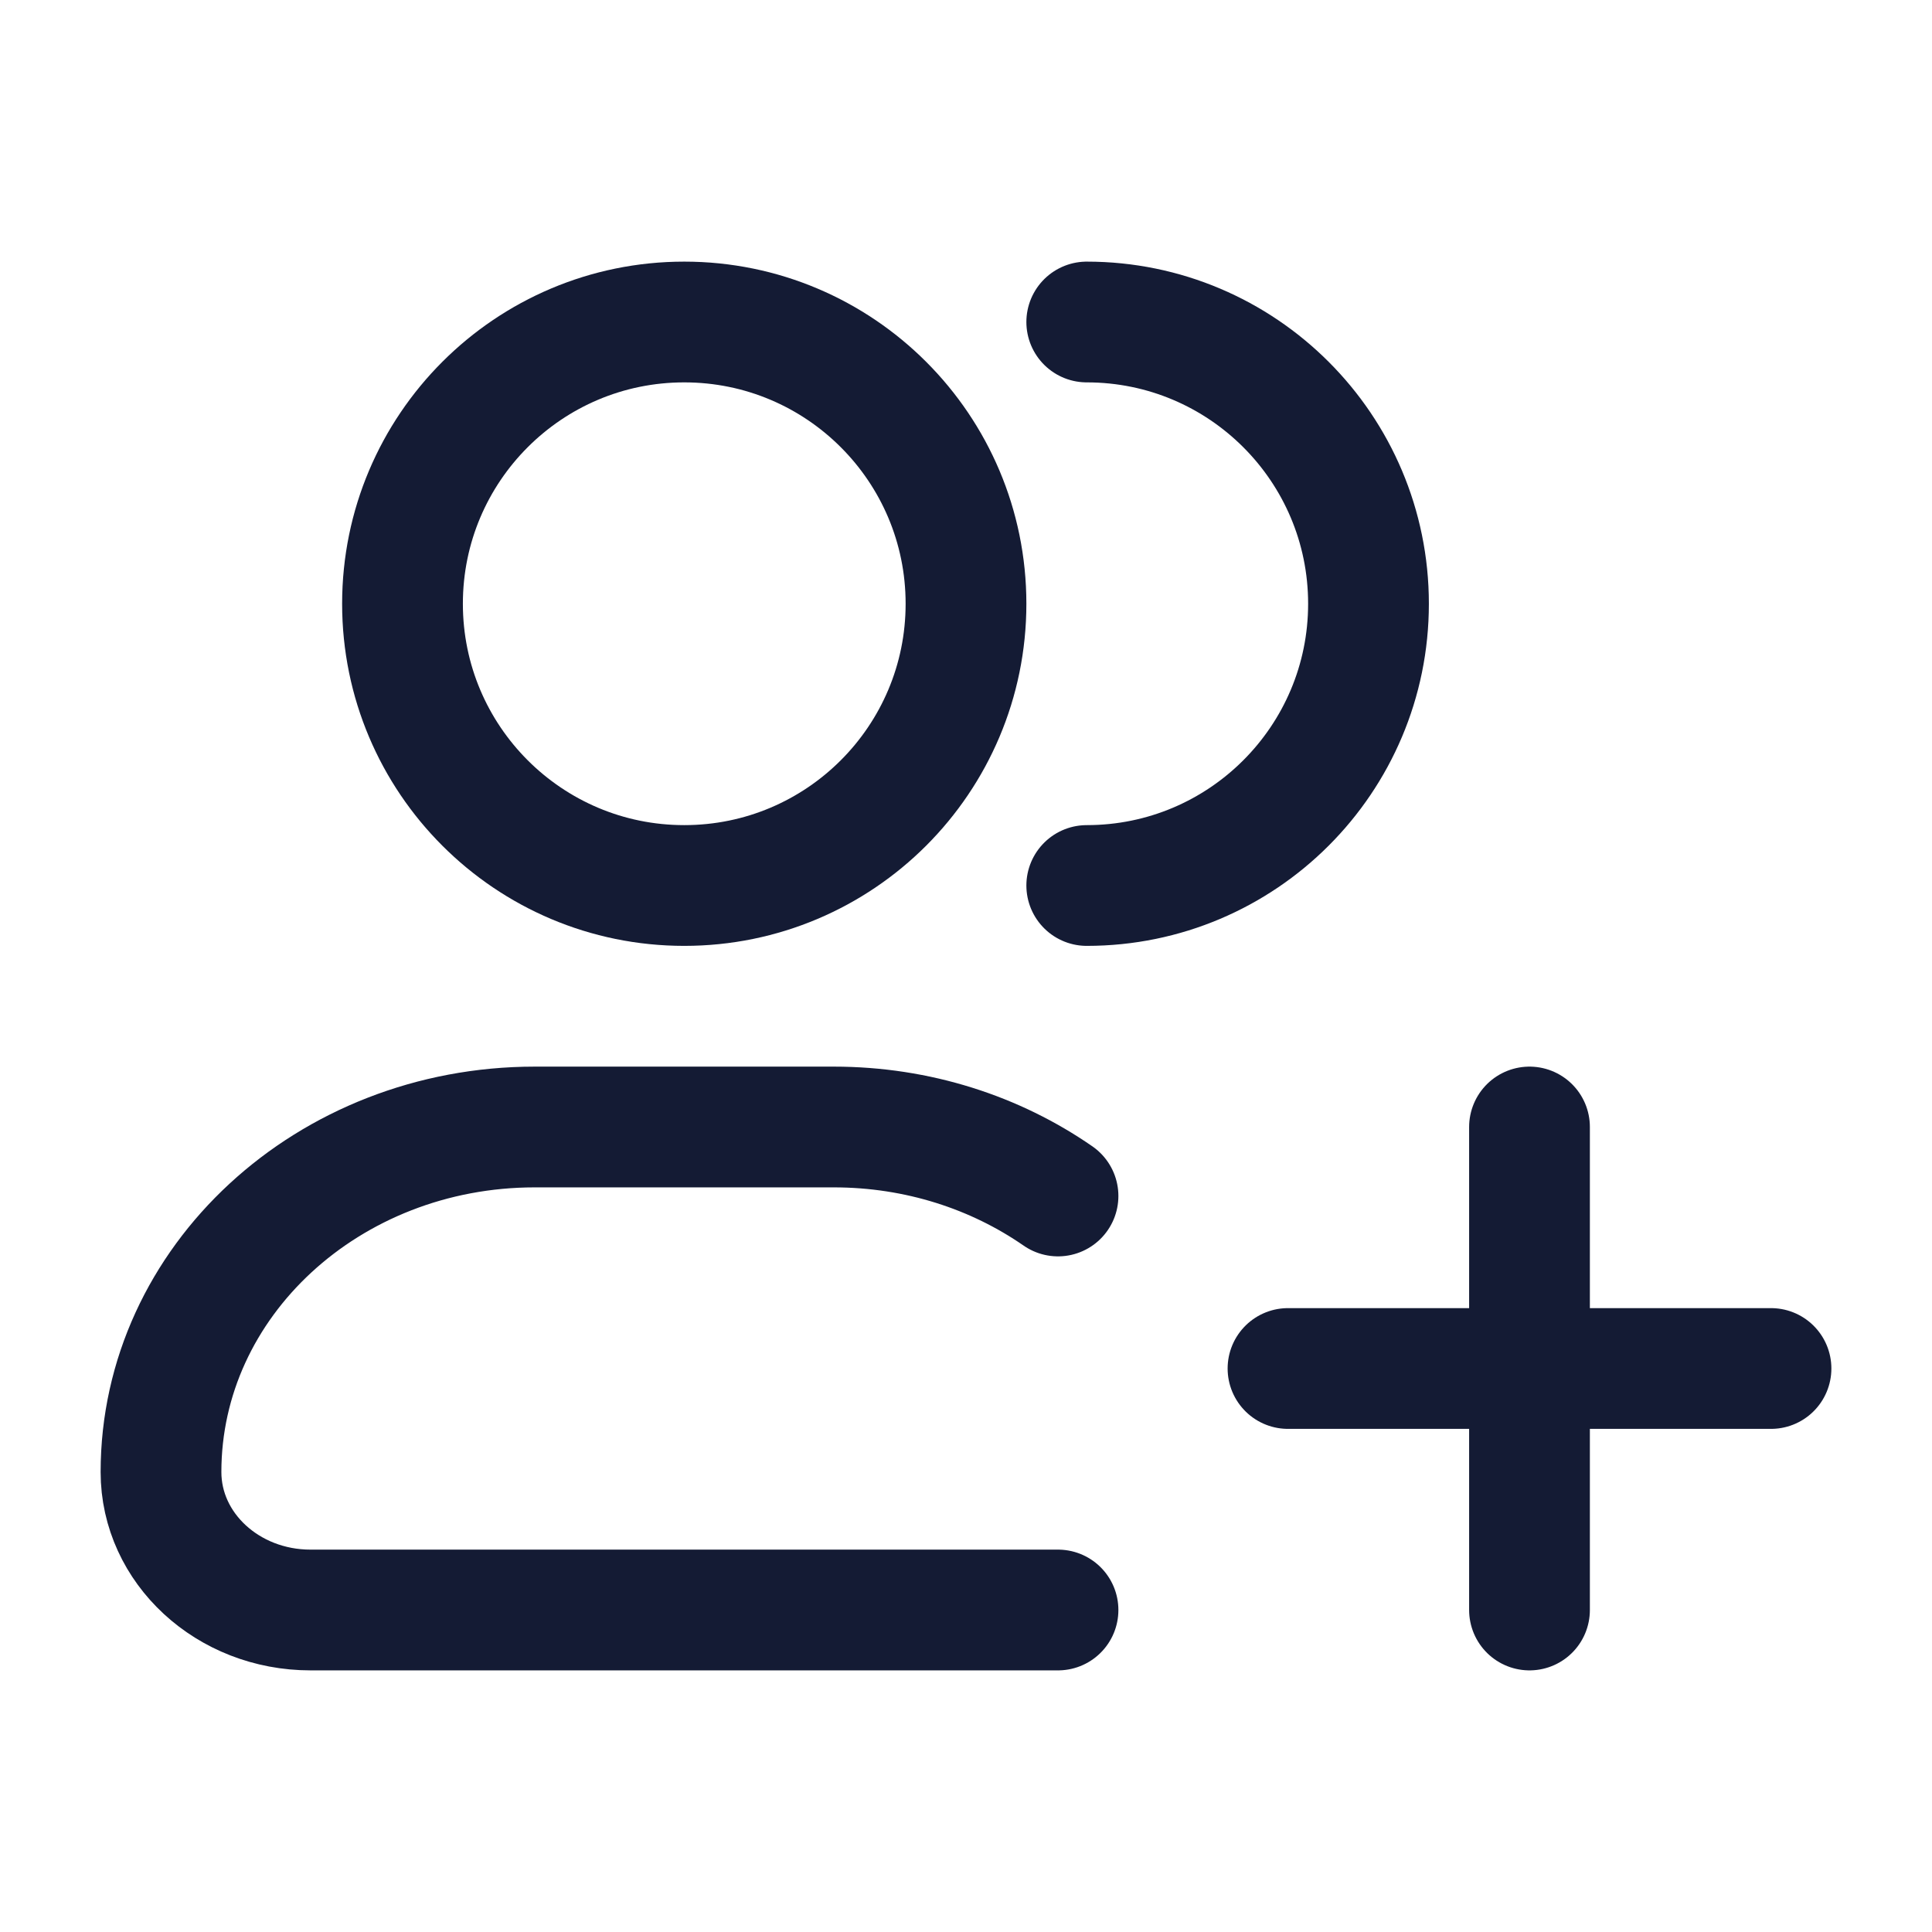
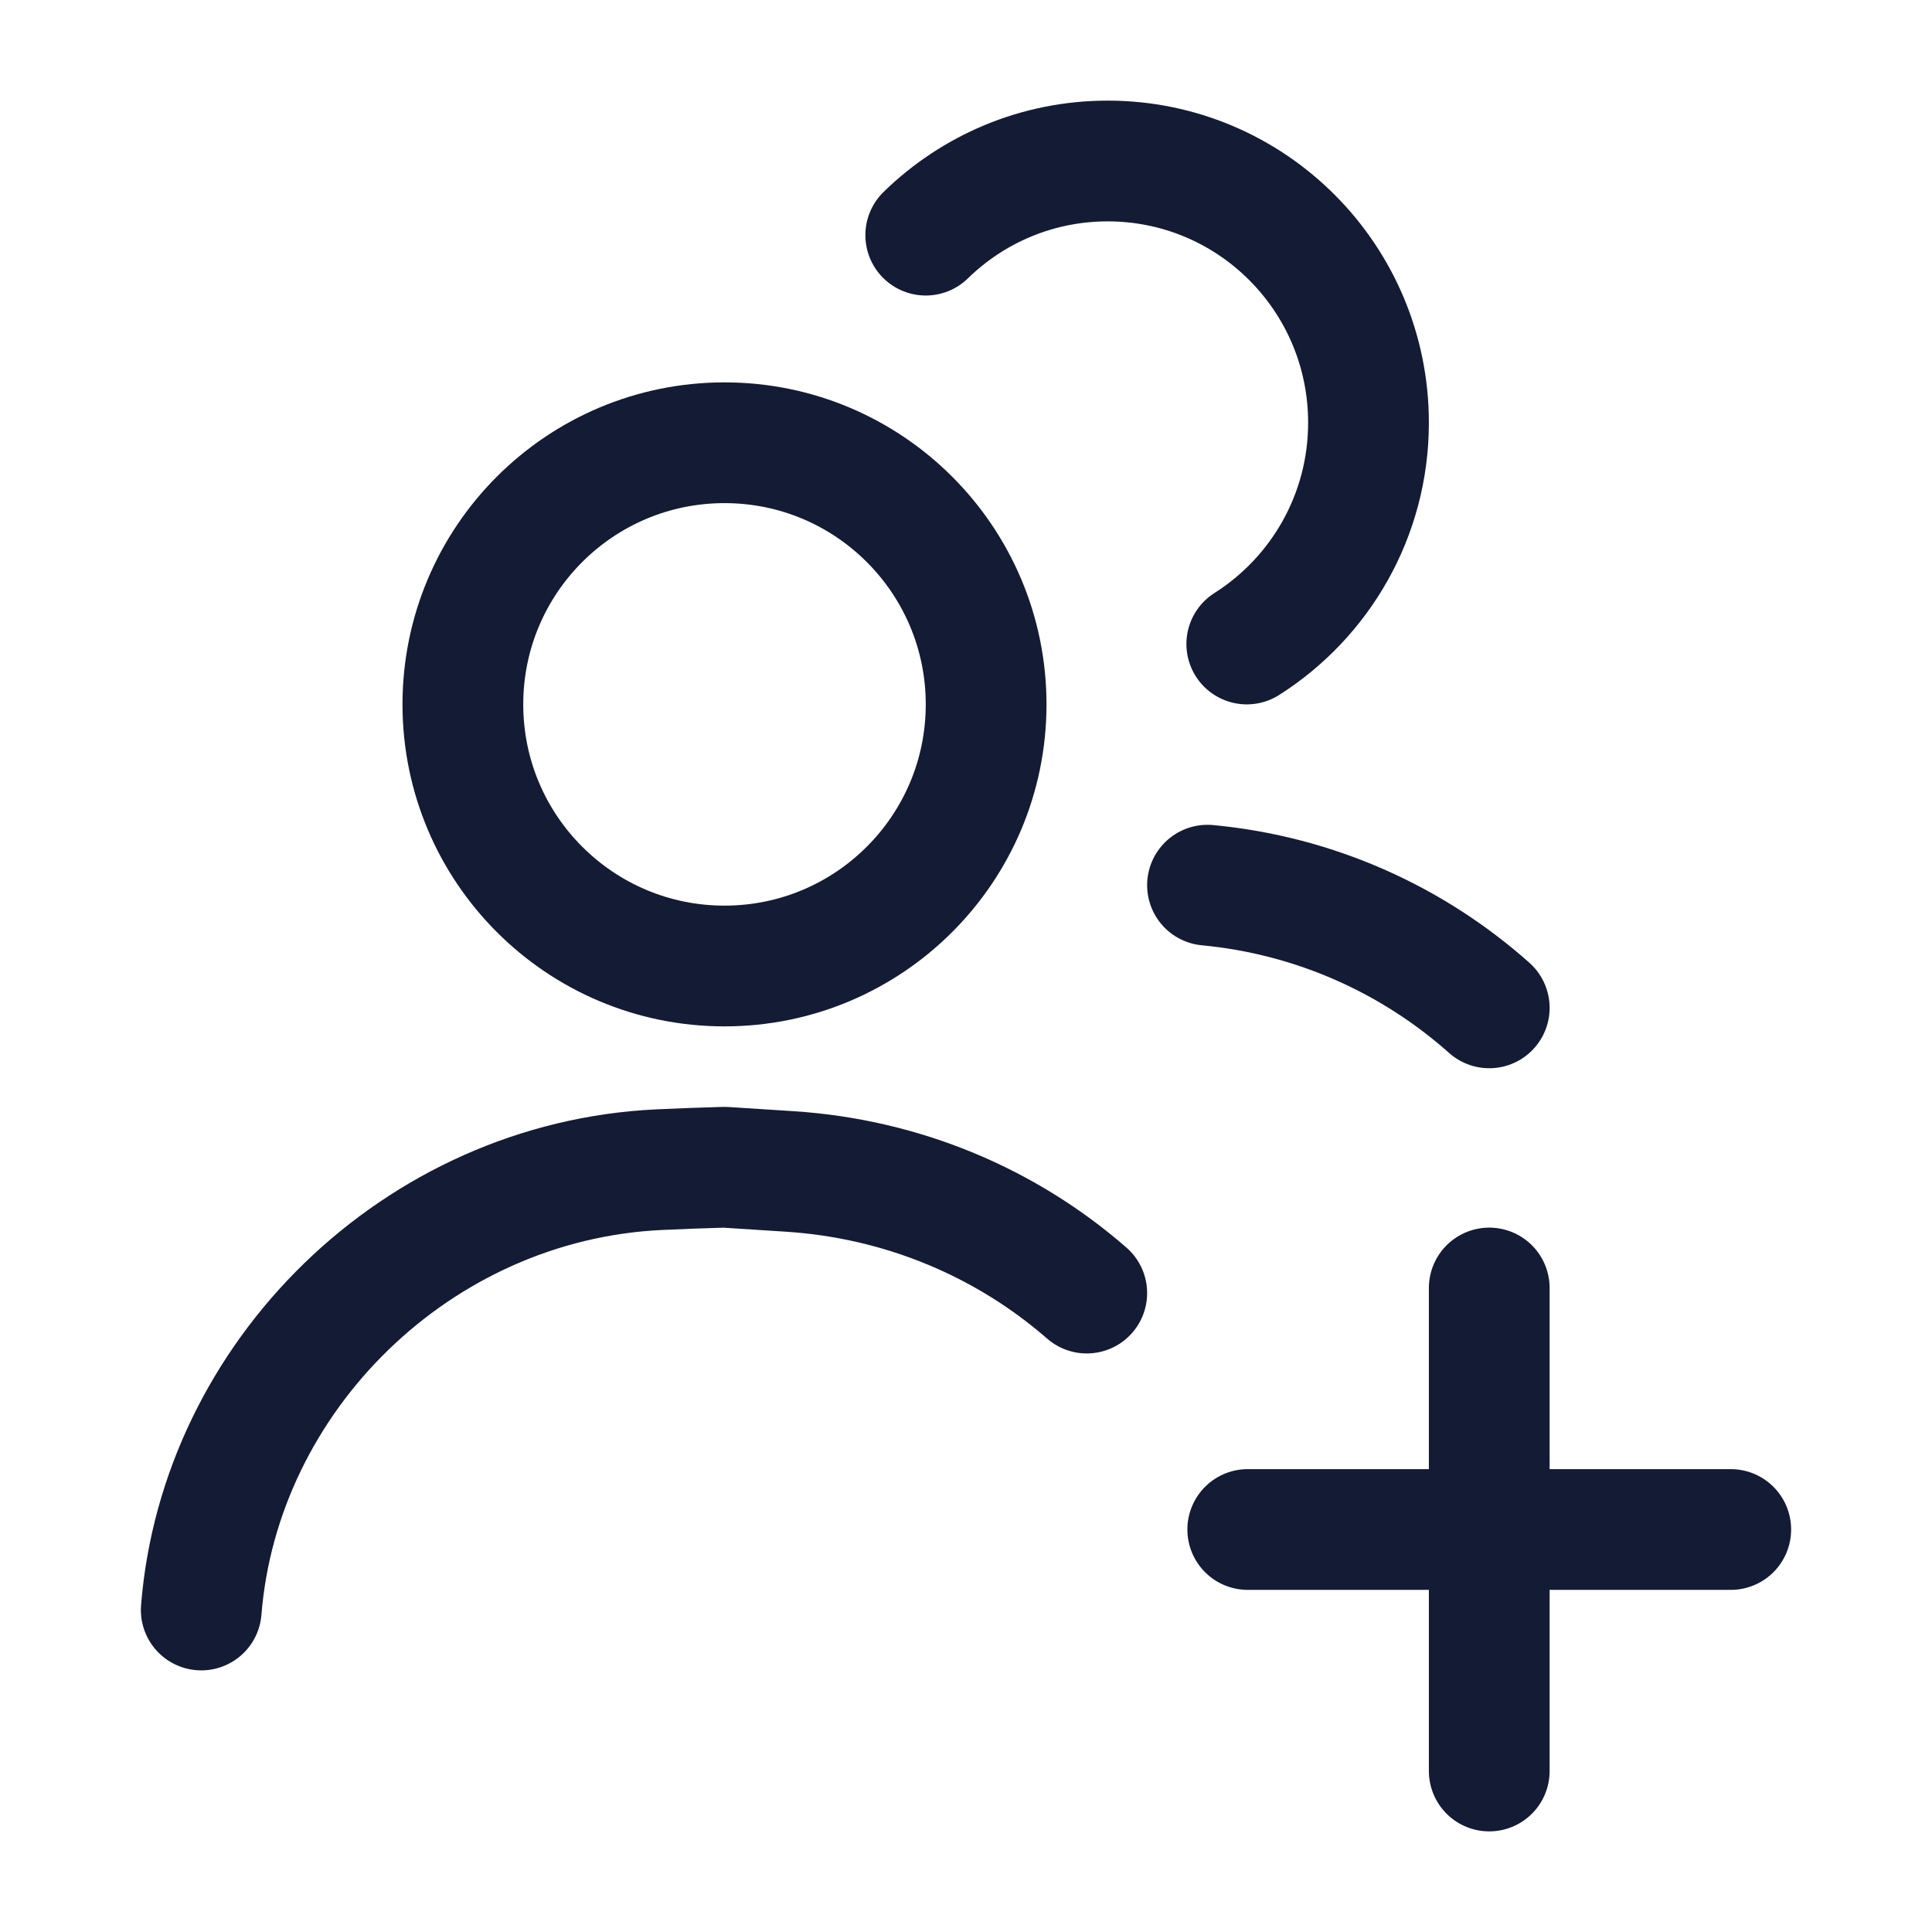
<svg xmlns="http://www.w3.org/2000/svg" width="24" height="24" viewBox="0 0 24 24" fill="none">
-   <path d="M12 7.5C12 9.433 10.433 11 8.5 11C6.567 11 5 9.433 5 7.5C5 5.567 6.567 4 8.5 4C10.433 4 12 5.567 12 7.5Z" stroke="#141B34" stroke-width="1.5" />
-   <path d="M13.5 11C15.433 11 17 9.433 17 7.5C17 5.567 15.433 4 13.5 4" stroke="#141B34" stroke-width="1.5" stroke-linecap="round" />
-   <path d="M13.143 20H3.857C2.831 20 2 19.233 2 18.286C2 15.919 4.079 14 6.643 14H10.357C11.402 14 12.367 14.319 13.143 14.857" stroke="#141B34" stroke-width="1.5" stroke-linecap="round" stroke-linejoin="round" />
-   <path d="M19 14V20M22 17L16 17" stroke="#141B34" stroke-width="1.5" stroke-linecap="round" />
+   <path d="M2.5 20C2.731 17.097 5.181 14.672 8.188 14.53C8.442 14.518 8.711 14.508 9 14.5L9.808 14.552C11.226 14.643 12.51 15.199 13.5 16.063" stroke="#141B34" stroke-width="1.5" stroke-linecap="round" stroke-linejoin="round" />
+   <path d="M12.25 8.75C12.25 10.545 10.795 12 9 12C7.205 12 5.75 10.545 5.75 8.75C5.75 6.955 7.205 5.5 9 5.5C10.795 5.5 12.25 6.955 12.25 8.75Z" stroke="#141B34" stroke-width="1.5" stroke-linecap="round" stroke-linejoin="round" />
+   <path d="M15 10.996C16.344 11.123 17.556 11.68 18.5 12.52" stroke="#141B34" stroke-width="1.5" stroke-linecap="round" stroke-linejoin="round" />
+   <path d="M15.488 8C16.396 7.424 17 6.408 17 5.25C17 3.455 15.55 2 13.76 2C12.881 2 12.084 2.351 11.5 2.921" stroke="#141B34" stroke-width="1.5" stroke-linecap="round" stroke-linejoin="round" />
+   <path d="M18.5 16V22M21.5 19L15.5 19" stroke="#141B34" stroke-width="1.5" stroke-linecap="round" stroke-linejoin="round" />
</svg>
